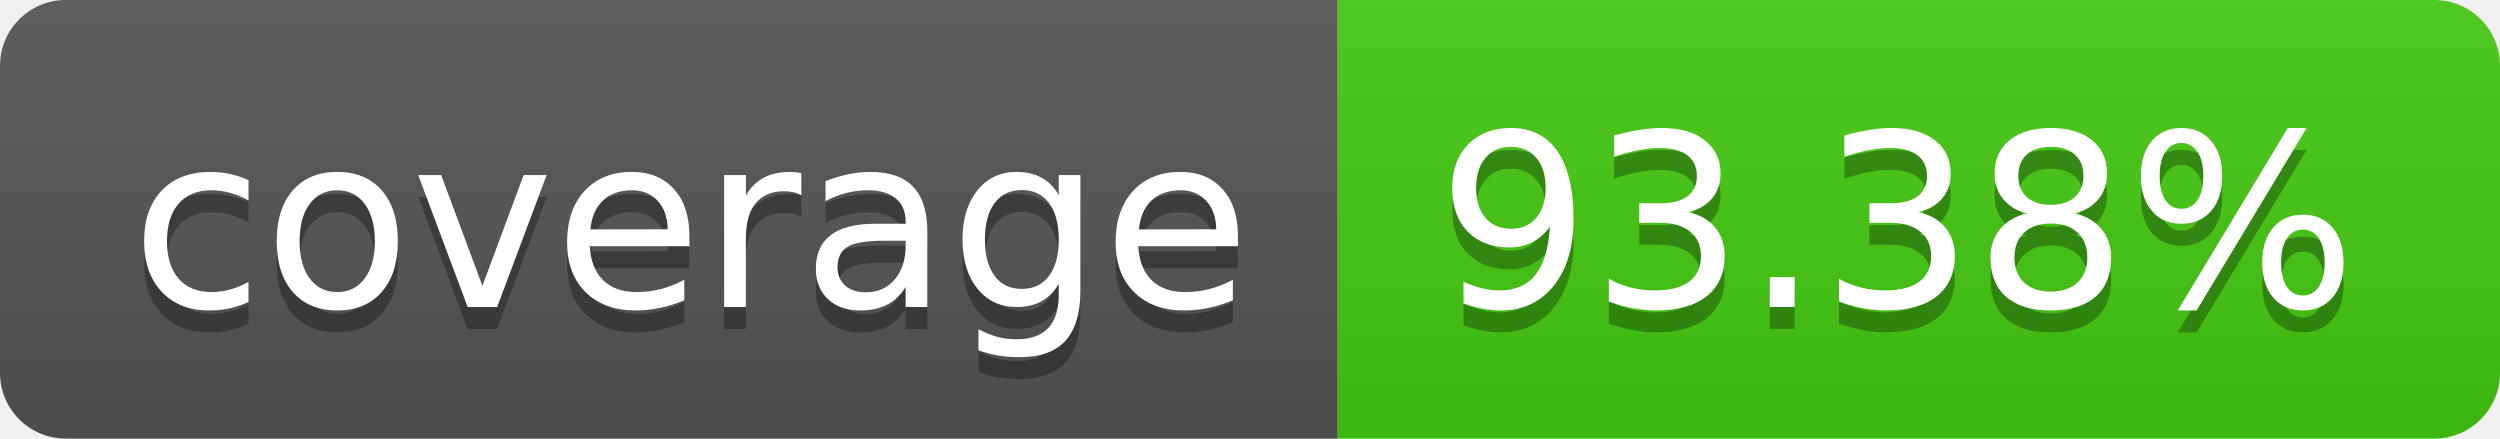
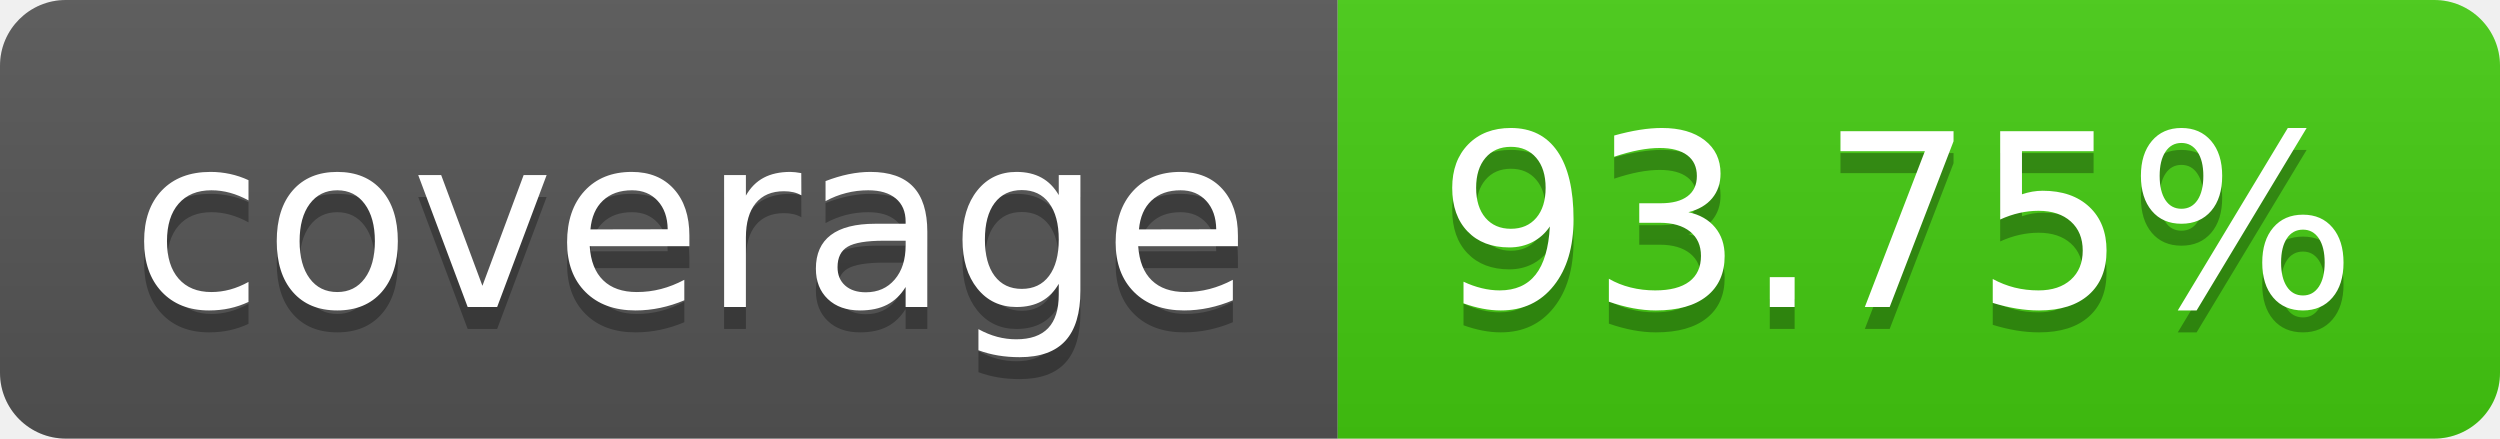
- <svg xmlns="http://www.w3.org/2000/svg" width="114" height="20" role="img" aria-label="coverage: 93.38%">
+ <svg xmlns="http://www.w3.org/2000/svg" width="114" height="20" role="img" aria-label="coverage: 93.75%">
  <linearGradient id="s" x2="0" y2="100%">
    <stop offset="0" stop-color="#bbb" stop-opacity=".1" />
    <stop offset="1" stop-opacity=".1" />
  </linearGradient>
  <clipPath id="r">
    <rect width="114" height="20" rx="3" fill="#fff" />
  </clipPath>
  <g clip-path="url(#r)">
    <rect width="61" height="20" fill="#555" />
    <rect x="61" width="53" height="20" fill="#4c1" />
    <rect width="114" height="20" fill="url(#s)" />
  </g>
  <g fill="#fff" text-anchor="middle" font-family="Verdana,Geneva,DejaVu Sans,sans-serif" text-rendering="geometricPrecision" font-size="110">
    <text aria-hidden="true" x="315" y="150" fill="#010101" fill-opacity=".3" transform="scale(.1)" textLength="510">coverage</text>
    <text x="315" y="140" transform="scale(.1)" fill="#fff" textLength="510">coverage</text>
-     <text aria-hidden="true" x="865" y="150" fill="#010101" fill-opacity=".3" transform="scale(.1)" textLength="430">93.38%</text>
-     <text x="865" y="140" transform="scale(.1)" fill="#fff" textLength="430">93.38%</text>
+     <text aria-hidden="true" x="865" y="150" fill="#010101" fill-opacity=".3" transform="scale(.1)" textLength="430">93.75%</text>
+     <text x="865" y="140" transform="scale(.1)" fill="#fff" textLength="430">93.75%</text>
  </g>
</svg>
